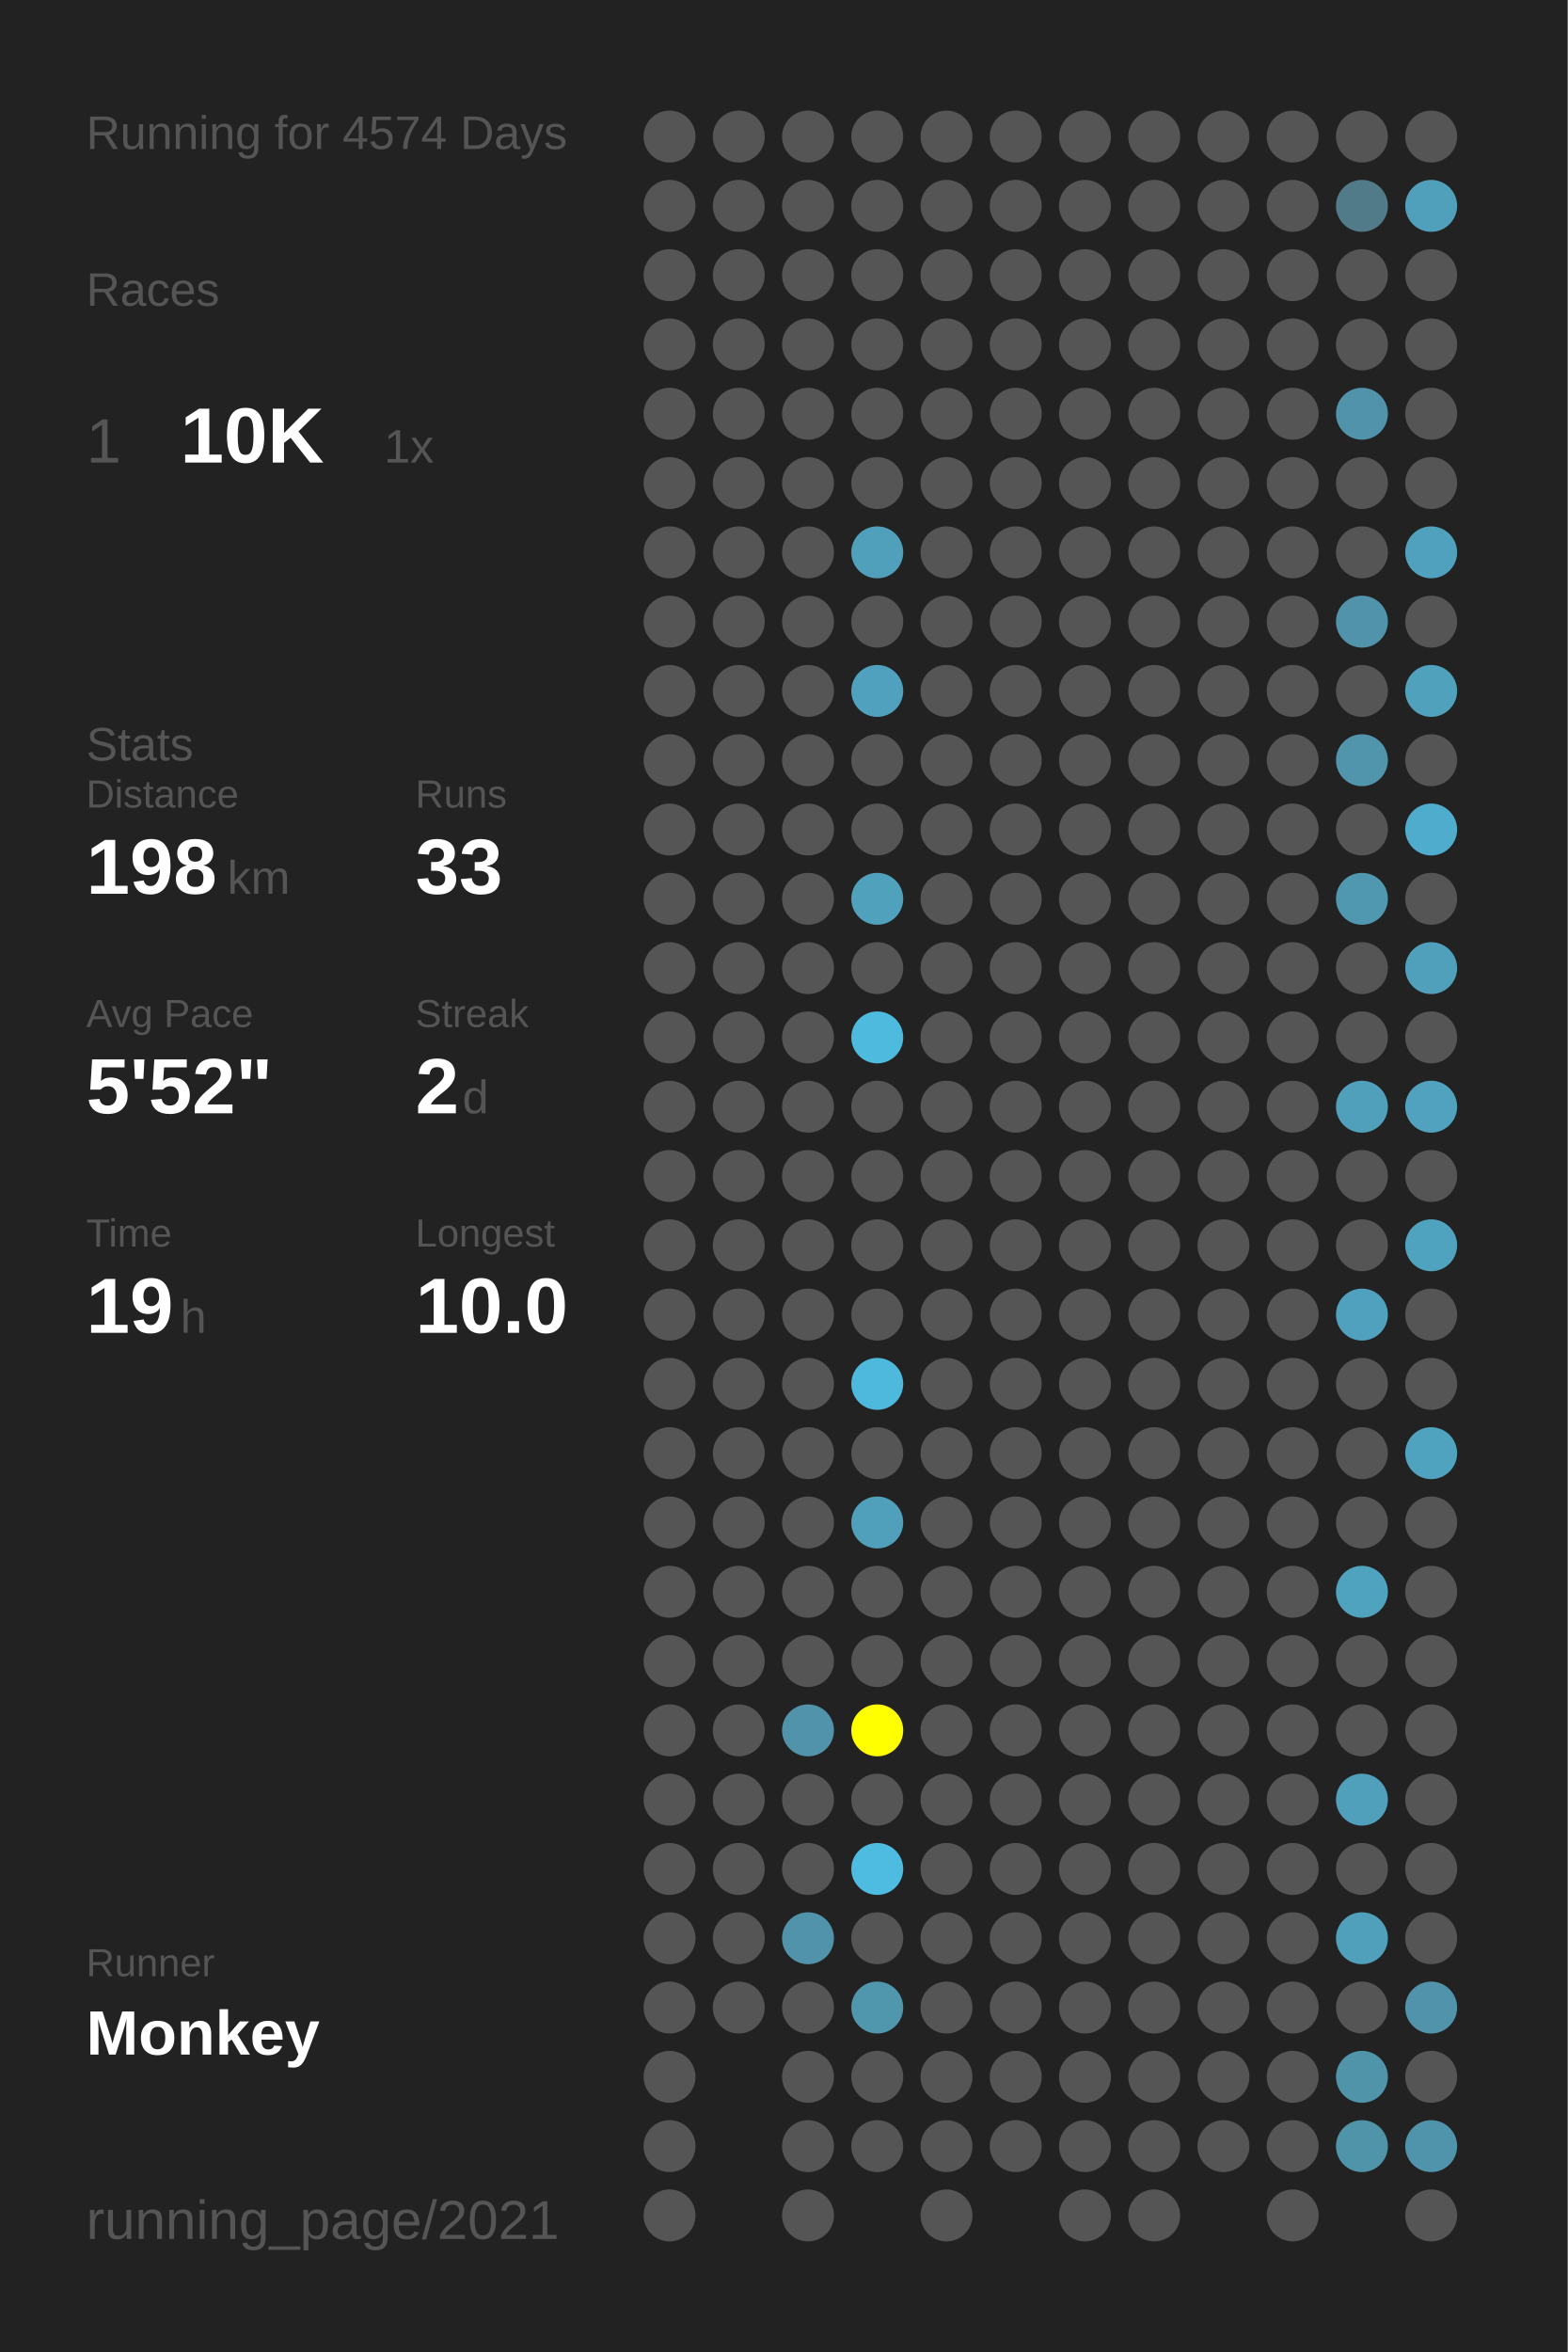
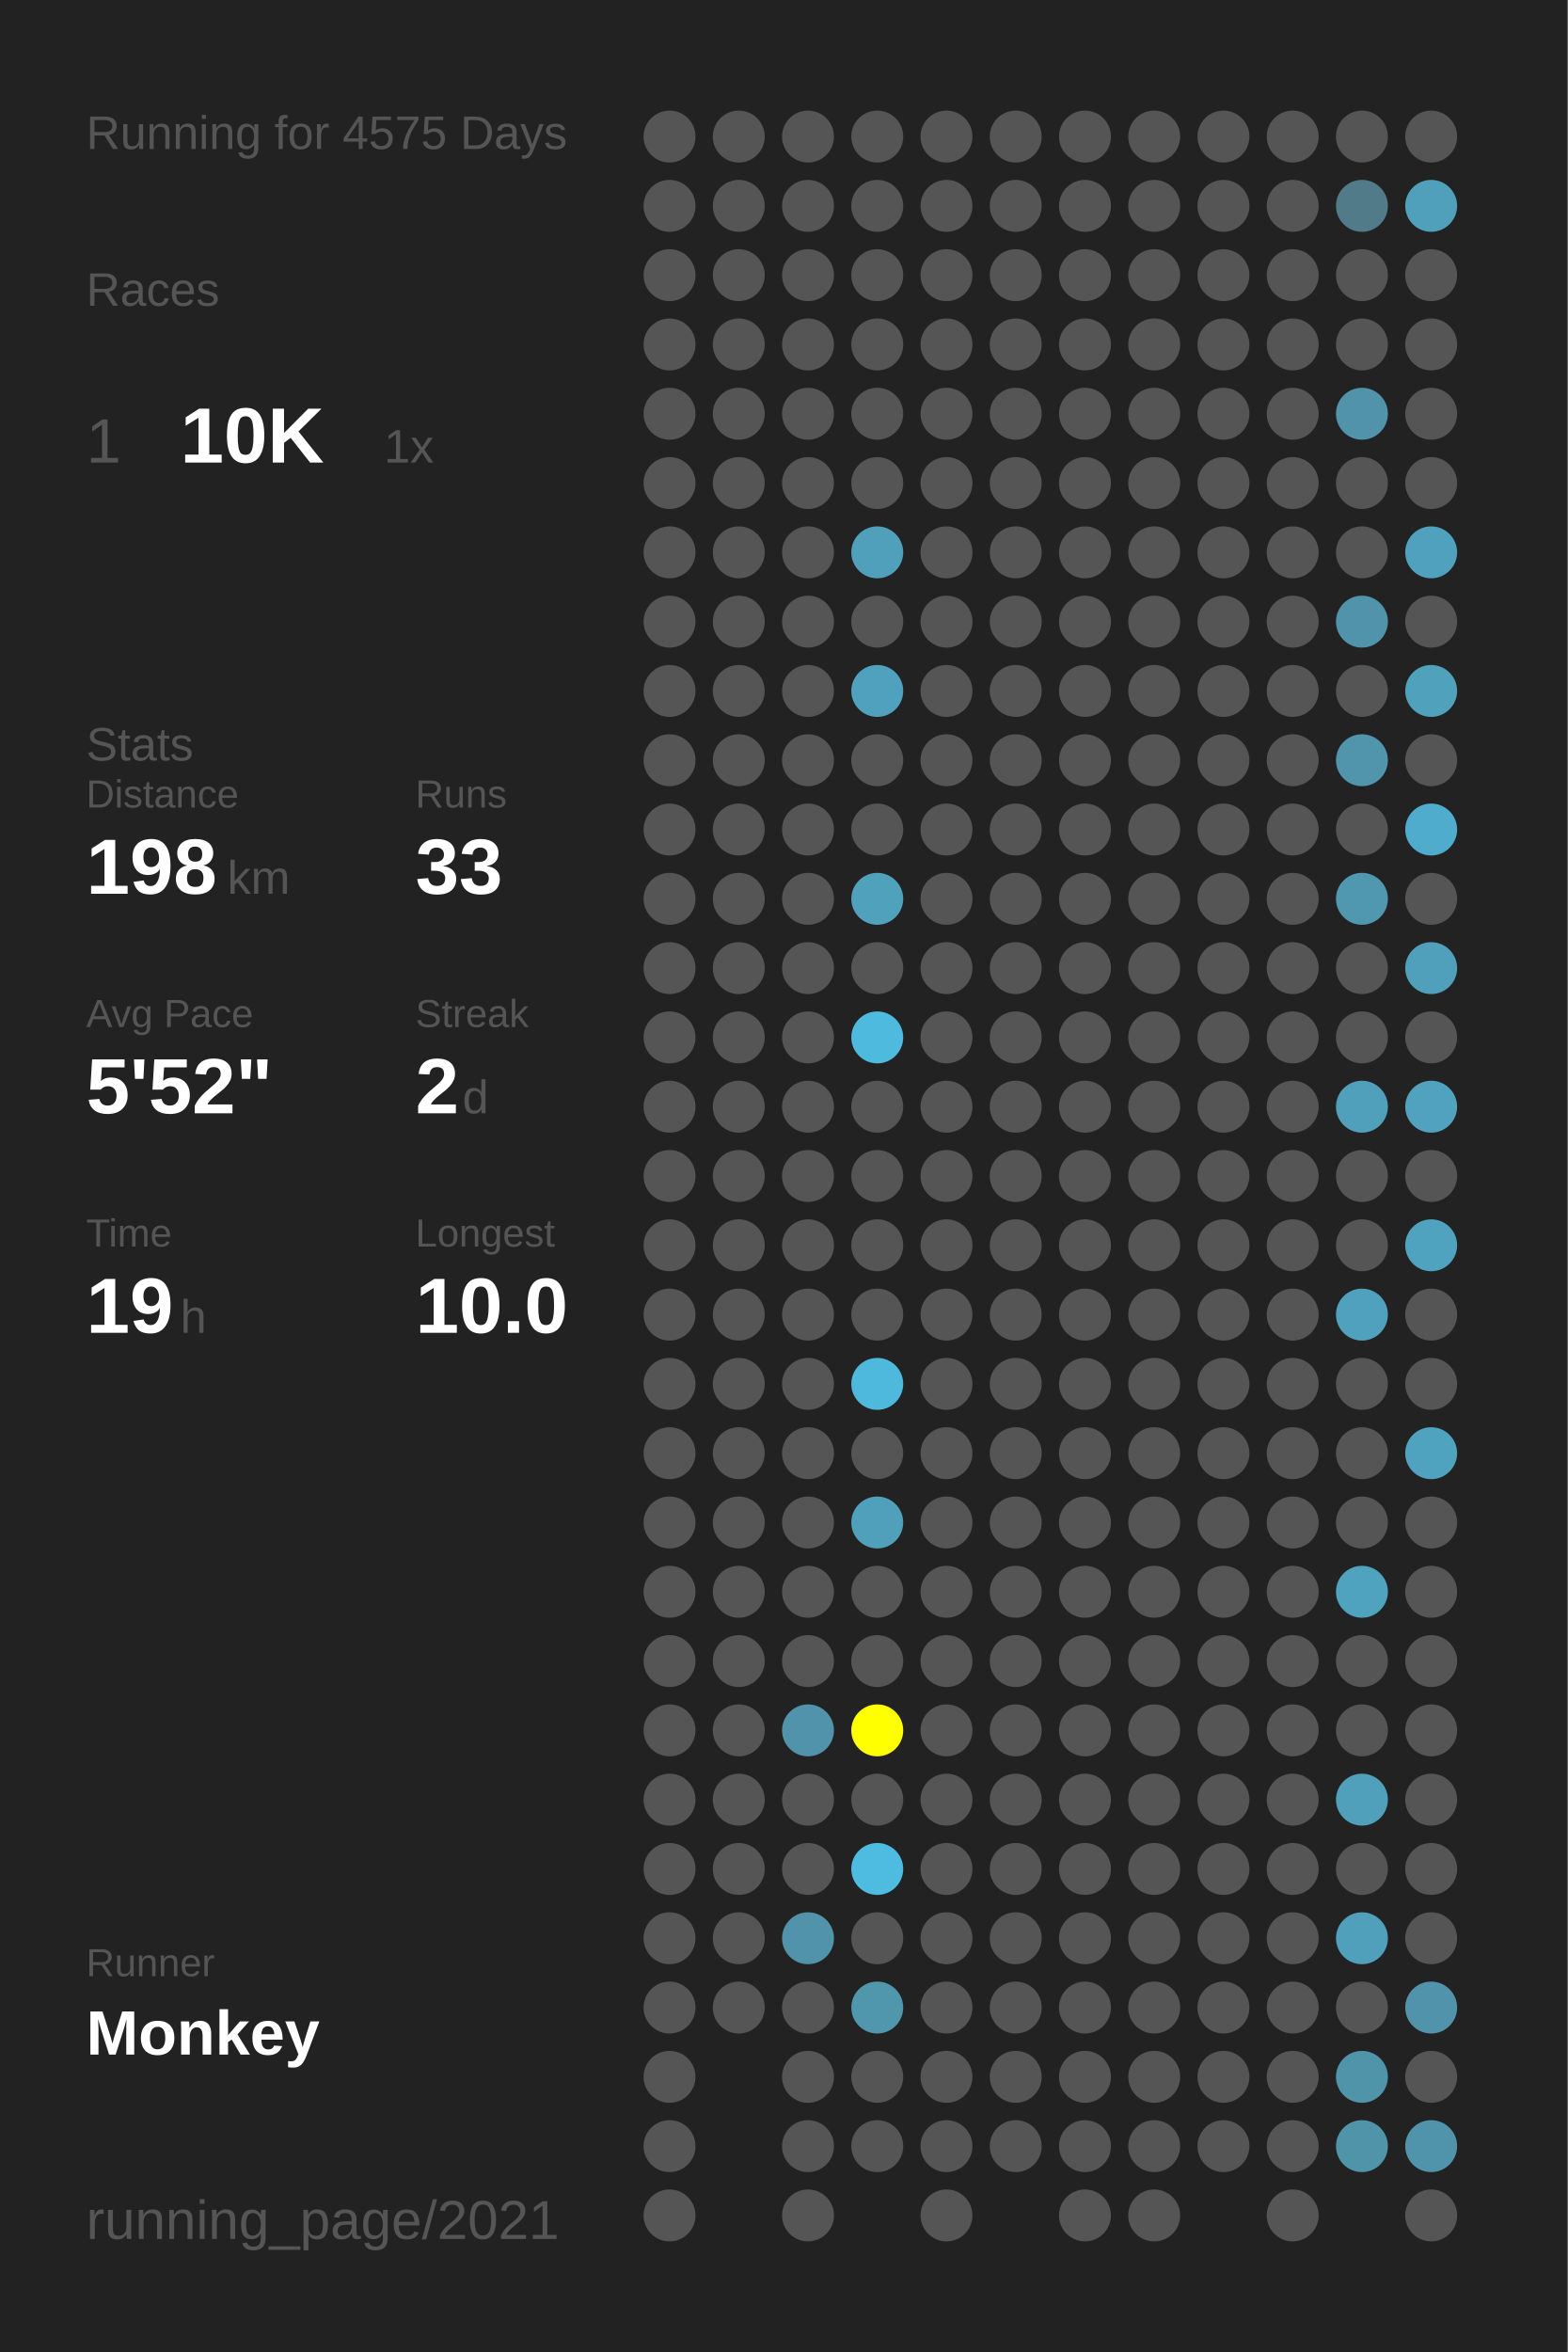
<svg xmlns="http://www.w3.org/2000/svg" baseProfile="full" height="300mm" version="1.1" viewBox="0,0,200,300" width="200mm">
  <defs />
  <rect fill="#222222" height="300" width="200" x="0" y="0" />
-   <text fill="#555555" style="font-size:6px; font-family:Arial;" x="11" y="19">Running for 4574 Days</text>
+   <text fill="#555555" style="font-size:6px; font-family:Arial;" x="11" y="19">Running for 4575 Days</text>
  <text fill="#555555" style="font-size:6px; font-family:Arial;" x="11" y="39">Races</text>
  <text fill="#555555" style="font-size:8px; font-family:Arial;" x="11" y="59">1</text>
  <text fill="#FFFFFF" style="font-size:10px; font-family:Arial; font-weight:bold;" x="23" y="59">10K</text>
  <text fill="#555555" style="font-size:6px; font-family:Arial;" x="49" y="59">1x</text>
  <text fill="#555555" style="font-size:6px; font-family:Arial;" x="11" y="97">Stats</text>
  <text fill="#555555" style="font-size:5px; font-family:Arial;" x="11" y="103">Distance</text>
  <text fill="#FFFFFF" style="font-size:10px; font-family:Arial; font-weight:bold;" x="11" y="114">198</text>
  <text fill="#555555" style="font-size:6px; font-family:Arial;" x="29" y="114">km</text>
  <text fill="#555555" style="font-size:5px; font-family:Arial;" x="53" y="103">Runs</text>
  <text fill="#FFFFFF" style="font-size:10px; font-family:Arial; font-weight:bold;" x="53" y="114">33</text>
  <text fill="#555555" style="font-size:5px; font-family:Arial;" x="11" y="131">Avg Pace</text>
  <text fill="#FFFFFF" style="font-size:10px; font-family:Arial; font-weight:bold;" x="11" y="142">5'52"</text>
  <text fill="#555555" style="font-size:5px; font-family:Arial;" x="53" y="131">Streak</text>
  <text fill="#FFFFFF" style="font-size:10px; font-family:Arial; font-weight:bold;" x="53" y="142">2</text>
  <text fill="#555555" style="font-size:6px; font-family:Arial;" x="59" y="142">d</text>
  <text fill="#555555" style="font-size:5px; font-family:Arial;" x="11" y="159">Time</text>
  <text fill="#FFFFFF" style="font-size:10px; font-family:Arial; font-weight:bold;" x="11" y="170">19</text>
  <text fill="#555555" style="font-size:6px; font-family:Arial;" x="23" y="170">h</text>
  <text fill="#555555" style="font-size:5px; font-family:Arial;" x="53" y="159">Longest</text>
  <text fill="#FFFFFF" style="font-size:10px; font-family:Arial; font-weight:bold;" x="53" y="170">10.0</text>
  <text fill="#555555" style="font-size:5px; font-family:Arial;" x="11" y="252.065">Runner</text>
  <text fill="#FFFFFF" style="font-size:8px; font-family:Arial; font-weight:bold;" x="11" y="262.065">Monkey</text>
  <text fill="#555555" style="font-size:7px; font-family:Arial;" x="11" y="285.581">running_page/2021</text>
  <circle cx="85.417" cy="17.419" fill="#555555" r="3.312" />
  <circle cx="85.417" cy="26.258" fill="#555555" r="3.312" />
  <circle cx="85.417" cy="35.097" fill="#555555" r="3.312" />
  <circle cx="85.417" cy="43.935" fill="#555555" r="3.312" />
  <circle cx="85.417" cy="52.774" fill="#555555" r="3.312" />
  <circle cx="85.417" cy="61.613" fill="#555555" r="3.312" />
  <circle cx="85.417" cy="70.452" fill="#555555" r="3.312" />
  <circle cx="85.417" cy="79.29" fill="#555555" r="3.312" />
  <circle cx="85.417" cy="88.129" fill="#555555" r="3.312" />
  <circle cx="85.417" cy="96.968" fill="#555555" r="3.312" />
  <circle cx="85.417" cy="105.806" fill="#555555" r="3.312" />
  <circle cx="85.417" cy="114.645" fill="#555555" r="3.312" />
  <circle cx="85.417" cy="123.484" fill="#555555" r="3.312" />
  <circle cx="85.417" cy="132.323" fill="#555555" r="3.312" />
  <circle cx="85.417" cy="141.161" fill="#555555" r="3.312" />
  <circle cx="85.417" cy="150" fill="#555555" r="3.312" />
  <circle cx="85.417" cy="158.839" fill="#555555" r="3.312" />
  <circle cx="85.417" cy="167.677" fill="#555555" r="3.312" />
  <circle cx="85.417" cy="176.516" fill="#555555" r="3.312" />
  <circle cx="85.417" cy="185.355" fill="#555555" r="3.312" />
  <circle cx="85.417" cy="194.194" fill="#555555" r="3.312" />
  <circle cx="85.417" cy="203.032" fill="#555555" r="3.312" />
  <circle cx="85.417" cy="211.871" fill="#555555" r="3.312" />
  <circle cx="85.417" cy="220.71" fill="#555555" r="3.312" />
  <circle cx="85.417" cy="229.548" fill="#555555" r="3.312" />
  <circle cx="85.417" cy="238.387" fill="#555555" r="3.312" />
  <circle cx="85.417" cy="247.226" fill="#555555" r="3.312" />
  <circle cx="85.417" cy="256.065" fill="#555555" r="3.312" />
  <circle cx="85.417" cy="264.903" fill="#555555" r="3.312" />
  <circle cx="85.417" cy="273.742" fill="#555555" r="3.312" />
  <circle cx="85.417" cy="282.581" fill="#555555" r="3.312" />
  <circle cx="94.25" cy="17.419" fill="#555555" r="3.312" />
  <circle cx="94.25" cy="26.258" fill="#555555" r="3.312" />
  <circle cx="94.25" cy="35.097" fill="#555555" r="3.312" />
  <circle cx="94.25" cy="43.935" fill="#555555" r="3.312" />
  <circle cx="94.25" cy="52.774" fill="#555555" r="3.312" />
  <circle cx="94.25" cy="61.613" fill="#555555" r="3.312" />
  <circle cx="94.25" cy="70.452" fill="#555555" r="3.312" />
  <circle cx="94.25" cy="79.29" fill="#555555" r="3.312" />
  <circle cx="94.25" cy="88.129" fill="#555555" r="3.312" />
  <circle cx="94.25" cy="96.968" fill="#555555" r="3.312" />
  <circle cx="94.25" cy="105.806" fill="#555555" r="3.312" />
  <circle cx="94.25" cy="114.645" fill="#555555" r="3.312" />
  <circle cx="94.25" cy="123.484" fill="#555555" r="3.312" />
  <circle cx="94.25" cy="132.323" fill="#555555" r="3.312" />
  <circle cx="94.25" cy="141.161" fill="#555555" r="3.312" />
  <circle cx="94.25" cy="150" fill="#555555" r="3.312" />
  <circle cx="94.25" cy="158.839" fill="#555555" r="3.312" />
  <circle cx="94.25" cy="167.677" fill="#555555" r="3.312" />
  <circle cx="94.25" cy="176.516" fill="#555555" r="3.312" />
  <circle cx="94.25" cy="185.355" fill="#555555" r="3.312" />
  <circle cx="94.25" cy="194.194" fill="#555555" r="3.312" />
  <circle cx="94.25" cy="203.032" fill="#555555" r="3.312" />
  <circle cx="94.25" cy="211.871" fill="#555555" r="3.312" />
  <circle cx="94.25" cy="220.71" fill="#555555" r="3.312" />
  <circle cx="94.25" cy="229.548" fill="#555555" r="3.312" />
  <circle cx="94.25" cy="238.387" fill="#555555" r="3.312" />
  <circle cx="94.25" cy="247.226" fill="#555555" r="3.312" />
  <circle cx="94.25" cy="256.065" fill="#555555" r="3.312" />
  <circle cx="103.083" cy="17.419" fill="#555555" r="3.312" />
  <circle cx="103.083" cy="26.258" fill="#555555" r="3.312" />
  <circle cx="103.083" cy="35.097" fill="#555555" r="3.312" />
  <circle cx="103.083" cy="43.935" fill="#555555" r="3.312" />
  <circle cx="103.083" cy="52.774" fill="#555555" r="3.312" />
  <circle cx="103.083" cy="61.613" fill="#555555" r="3.312" />
  <circle cx="103.083" cy="70.452" fill="#555555" r="3.312" />
  <circle cx="103.083" cy="79.29" fill="#555555" r="3.312" />
  <circle cx="103.083" cy="88.129" fill="#555555" r="3.312" />
  <circle cx="103.083" cy="96.968" fill="#555555" r="3.312" />
  <circle cx="103.083" cy="105.806" fill="#555555" r="3.312" />
  <circle cx="103.083" cy="114.645" fill="#555555" r="3.312" />
  <circle cx="103.083" cy="123.484" fill="#555555" r="3.312" />
  <circle cx="103.083" cy="132.323" fill="#555555" r="3.312" />
  <circle cx="103.083" cy="141.161" fill="#555555" r="3.312" />
  <circle cx="103.083" cy="150" fill="#555555" r="3.312" />
  <circle cx="103.083" cy="158.839" fill="#555555" r="3.312" />
  <circle cx="103.083" cy="167.677" fill="#555555" r="3.312" />
  <circle cx="103.083" cy="176.516" fill="#555555" r="3.312" />
  <circle cx="103.083" cy="185.355" fill="#555555" r="3.312" />
  <circle cx="103.083" cy="194.194" fill="#555555" r="3.312" />
  <circle cx="103.083" cy="203.032" fill="#555555" r="3.312" />
  <circle cx="103.083" cy="211.871" fill="#555555" r="3.312" />
  <circle cx="103.083" cy="220.71" fill="#5093aa" r="3.312" />
  <circle cx="103.083" cy="229.548" fill="#555555" r="3.312" />
  <circle cx="103.083" cy="238.387" fill="#555555" r="3.312" />
  <circle cx="103.083" cy="247.226" fill="#5093aa" r="3.312" />
  <circle cx="103.083" cy="256.065" fill="#555555" r="3.312" />
  <circle cx="103.083" cy="264.903" fill="#555555" r="3.312" />
  <circle cx="103.083" cy="273.742" fill="#555555" r="3.312" />
  <circle cx="103.083" cy="282.581" fill="#555555" r="3.312" />
  <circle cx="111.917" cy="17.419" fill="#555555" r="3.312" />
  <circle cx="111.917" cy="26.258" fill="#555555" r="3.312" />
  <circle cx="111.917" cy="35.097" fill="#555555" r="3.312" />
  <circle cx="111.917" cy="43.935" fill="#555555" r="3.312" />
  <circle cx="111.917" cy="52.774" fill="#555555" r="3.312" />
  <circle cx="111.917" cy="61.613" fill="#555555" r="3.312" />
  <circle cx="111.917" cy="70.452" fill="#50a0bb" r="3.312" />
  <circle cx="111.917" cy="79.29" fill="#555555" r="3.312" />
  <circle cx="111.917" cy="88.129" fill="#50a1bd" r="3.312" />
  <circle cx="111.917" cy="96.968" fill="#555555" r="3.312" />
  <circle cx="111.917" cy="105.806" fill="#555555" r="3.312" />
  <circle cx="111.917" cy="114.645" fill="#50a1bc" r="3.312" />
  <circle cx="111.917" cy="123.484" fill="#555555" r="3.312" />
  <circle cx="111.917" cy="132.323" fill="#4ebade" r="3.312" />
  <circle cx="111.917" cy="141.161" fill="#555555" r="3.312" />
  <circle cx="111.917" cy="150" fill="#555555" r="3.312" />
  <circle cx="111.917" cy="158.839" fill="#555555" r="3.312" />
  <circle cx="111.917" cy="167.677" fill="#555555" r="3.312" />
  <circle cx="111.917" cy="176.516" fill="#4eb9dd" r="3.312" />
  <circle cx="111.917" cy="185.355" fill="#555555" r="3.312" />
  <circle cx="111.917" cy="194.194" fill="#50a0bb" r="3.312" />
  <circle cx="111.917" cy="203.032" fill="#555555" r="3.312" />
  <circle cx="111.917" cy="211.871" fill="#555555" r="3.312" />
  <circle cx="111.917" cy="220.71" fill="#FFFF00" r="3.312" />
  <circle cx="111.917" cy="229.548" fill="#555555" r="3.312" />
  <circle cx="111.917" cy="238.387" fill="#4ebce1" r="3.312" />
  <circle cx="111.917" cy="247.226" fill="#555555" r="3.312" />
  <circle cx="111.917" cy="256.065" fill="#5096ad" r="3.312" />
  <circle cx="111.917" cy="264.903" fill="#555555" r="3.312" />
  <circle cx="111.917" cy="273.742" fill="#555555" r="3.312" />
  <circle cx="120.75" cy="17.419" fill="#555555" r="3.312" />
  <circle cx="120.75" cy="26.258" fill="#555555" r="3.312" />
  <circle cx="120.75" cy="35.097" fill="#555555" r="3.312" />
  <circle cx="120.75" cy="43.935" fill="#555555" r="3.312" />
  <circle cx="120.75" cy="52.774" fill="#555555" r="3.312" />
  <circle cx="120.75" cy="61.613" fill="#555555" r="3.312" />
  <circle cx="120.75" cy="70.452" fill="#555555" r="3.312" />
  <circle cx="120.75" cy="79.29" fill="#555555" r="3.312" />
  <circle cx="120.75" cy="88.129" fill="#555555" r="3.312" />
  <circle cx="120.75" cy="96.968" fill="#555555" r="3.312" />
  <circle cx="120.75" cy="105.806" fill="#555555" r="3.312" />
  <circle cx="120.75" cy="114.645" fill="#555555" r="3.312" />
  <circle cx="120.75" cy="123.484" fill="#555555" r="3.312" />
  <circle cx="120.75" cy="132.323" fill="#555555" r="3.312" />
  <circle cx="120.75" cy="141.161" fill="#555555" r="3.312" />
  <circle cx="120.75" cy="150" fill="#555555" r="3.312" />
  <circle cx="120.75" cy="158.839" fill="#555555" r="3.312" />
  <circle cx="120.75" cy="167.677" fill="#555555" r="3.312" />
  <circle cx="120.75" cy="176.516" fill="#555555" r="3.312" />
  <circle cx="120.75" cy="185.355" fill="#555555" r="3.312" />
  <circle cx="120.75" cy="194.194" fill="#555555" r="3.312" />
  <circle cx="120.75" cy="203.032" fill="#555555" r="3.312" />
  <circle cx="120.75" cy="211.871" fill="#555555" r="3.312" />
  <circle cx="120.75" cy="220.71" fill="#555555" r="3.312" />
  <circle cx="120.75" cy="229.548" fill="#555555" r="3.312" />
  <circle cx="120.75" cy="238.387" fill="#555555" r="3.312" />
  <circle cx="120.75" cy="247.226" fill="#555555" r="3.312" />
  <circle cx="120.75" cy="256.065" fill="#555555" r="3.312" />
  <circle cx="120.75" cy="264.903" fill="#555555" r="3.312" />
  <circle cx="120.75" cy="273.742" fill="#555555" r="3.312" />
  <circle cx="120.75" cy="282.581" fill="#555555" r="3.312" />
  <circle cx="129.583" cy="17.419" fill="#555555" r="3.312" />
  <circle cx="129.583" cy="26.258" fill="#555555" r="3.312" />
  <circle cx="129.583" cy="35.097" fill="#555555" r="3.312" />
  <circle cx="129.583" cy="43.935" fill="#555555" r="3.312" />
  <circle cx="129.583" cy="52.774" fill="#555555" r="3.312" />
  <circle cx="129.583" cy="61.613" fill="#555555" r="3.312" />
  <circle cx="129.583" cy="70.452" fill="#555555" r="3.312" />
  <circle cx="129.583" cy="79.29" fill="#555555" r="3.312" />
  <circle cx="129.583" cy="88.129" fill="#555555" r="3.312" />
  <circle cx="129.583" cy="96.968" fill="#555555" r="3.312" />
  <circle cx="129.583" cy="105.806" fill="#555555" r="3.312" />
  <circle cx="129.583" cy="114.645" fill="#555555" r="3.312" />
  <circle cx="129.583" cy="123.484" fill="#555555" r="3.312" />
  <circle cx="129.583" cy="132.323" fill="#555555" r="3.312" />
  <circle cx="129.583" cy="141.161" fill="#555555" r="3.312" />
  <circle cx="129.583" cy="150" fill="#555555" r="3.312" />
  <circle cx="129.583" cy="158.839" fill="#555555" r="3.312" />
  <circle cx="129.583" cy="167.677" fill="#555555" r="3.312" />
  <circle cx="129.583" cy="176.516" fill="#555555" r="3.312" />
  <circle cx="129.583" cy="185.355" fill="#555555" r="3.312" />
  <circle cx="129.583" cy="194.194" fill="#555555" r="3.312" />
  <circle cx="129.583" cy="203.032" fill="#555555" r="3.312" />
  <circle cx="129.583" cy="211.871" fill="#555555" r="3.312" />
  <circle cx="129.583" cy="220.71" fill="#555555" r="3.312" />
  <circle cx="129.583" cy="229.548" fill="#555555" r="3.312" />
  <circle cx="129.583" cy="238.387" fill="#555555" r="3.312" />
  <circle cx="129.583" cy="247.226" fill="#555555" r="3.312" />
  <circle cx="129.583" cy="256.065" fill="#555555" r="3.312" />
  <circle cx="129.583" cy="264.903" fill="#555555" r="3.312" />
  <circle cx="129.583" cy="273.742" fill="#555555" r="3.312" />
  <circle cx="138.417" cy="17.419" fill="#555555" r="3.312" />
  <circle cx="138.417" cy="26.258" fill="#555555" r="3.312" />
  <circle cx="138.417" cy="35.097" fill="#555555" r="3.312" />
  <circle cx="138.417" cy="43.935" fill="#555555" r="3.312" />
  <circle cx="138.417" cy="52.774" fill="#555555" r="3.312" />
  <circle cx="138.417" cy="61.613" fill="#555555" r="3.312" />
  <circle cx="138.417" cy="70.452" fill="#555555" r="3.312" />
  <circle cx="138.417" cy="79.29" fill="#555555" r="3.312" />
  <circle cx="138.417" cy="88.129" fill="#555555" r="3.312" />
  <circle cx="138.417" cy="96.968" fill="#555555" r="3.312" />
  <circle cx="138.417" cy="105.806" fill="#555555" r="3.312" />
  <circle cx="138.417" cy="114.645" fill="#555555" r="3.312" />
  <circle cx="138.417" cy="123.484" fill="#555555" r="3.312" />
  <circle cx="138.417" cy="132.323" fill="#555555" r="3.312" />
  <circle cx="138.417" cy="141.161" fill="#555555" r="3.312" />
  <circle cx="138.417" cy="150" fill="#555555" r="3.312" />
  <circle cx="138.417" cy="158.839" fill="#555555" r="3.312" />
  <circle cx="138.417" cy="167.677" fill="#555555" r="3.312" />
  <circle cx="138.417" cy="176.516" fill="#555555" r="3.312" />
  <circle cx="138.417" cy="185.355" fill="#555555" r="3.312" />
  <circle cx="138.417" cy="194.194" fill="#555555" r="3.312" />
  <circle cx="138.417" cy="203.032" fill="#555555" r="3.312" />
  <circle cx="138.417" cy="211.871" fill="#555555" r="3.312" />
  <circle cx="138.417" cy="220.71" fill="#555555" r="3.312" />
  <circle cx="138.417" cy="229.548" fill="#555555" r="3.312" />
  <circle cx="138.417" cy="238.387" fill="#555555" r="3.312" />
  <circle cx="138.417" cy="247.226" fill="#555555" r="3.312" />
  <circle cx="138.417" cy="256.065" fill="#555555" r="3.312" />
  <circle cx="138.417" cy="264.903" fill="#555555" r="3.312" />
  <circle cx="138.417" cy="273.742" fill="#555555" r="3.312" />
  <circle cx="138.417" cy="282.581" fill="#555555" r="3.312" />
  <circle cx="147.25" cy="17.419" fill="#555555" r="3.312" />
  <circle cx="147.25" cy="26.258" fill="#555555" r="3.312" />
  <circle cx="147.25" cy="35.097" fill="#555555" r="3.312" />
  <circle cx="147.25" cy="43.935" fill="#555555" r="3.312" />
  <circle cx="147.25" cy="52.774" fill="#555555" r="3.312" />
  <circle cx="147.25" cy="61.613" fill="#555555" r="3.312" />
  <circle cx="147.25" cy="70.452" fill="#555555" r="3.312" />
  <circle cx="147.25" cy="79.29" fill="#555555" r="3.312" />
  <circle cx="147.25" cy="88.129" fill="#555555" r="3.312" />
  <circle cx="147.25" cy="96.968" fill="#555555" r="3.312" />
  <circle cx="147.25" cy="105.806" fill="#555555" r="3.312" />
  <circle cx="147.25" cy="114.645" fill="#555555" r="3.312" />
  <circle cx="147.25" cy="123.484" fill="#555555" r="3.312" />
  <circle cx="147.25" cy="132.323" fill="#555555" r="3.312" />
  <circle cx="147.25" cy="141.161" fill="#555555" r="3.312" />
  <circle cx="147.25" cy="150" fill="#555555" r="3.312" />
  <circle cx="147.25" cy="158.839" fill="#555555" r="3.312" />
  <circle cx="147.25" cy="167.677" fill="#555555" r="3.312" />
  <circle cx="147.25" cy="176.516" fill="#555555" r="3.312" />
  <circle cx="147.25" cy="185.355" fill="#555555" r="3.312" />
  <circle cx="147.25" cy="194.194" fill="#555555" r="3.312" />
  <circle cx="147.25" cy="203.032" fill="#555555" r="3.312" />
  <circle cx="147.25" cy="211.871" fill="#555555" r="3.312" />
  <circle cx="147.25" cy="220.71" fill="#555555" r="3.312" />
  <circle cx="147.25" cy="229.548" fill="#555555" r="3.312" />
  <circle cx="147.25" cy="238.387" fill="#555555" r="3.312" />
  <circle cx="147.25" cy="247.226" fill="#555555" r="3.312" />
  <circle cx="147.25" cy="256.065" fill="#555555" r="3.312" />
  <circle cx="147.25" cy="264.903" fill="#555555" r="3.312" />
  <circle cx="147.25" cy="273.742" fill="#555555" r="3.312" />
  <circle cx="147.25" cy="282.581" fill="#555555" r="3.312" />
  <circle cx="156.083" cy="17.419" fill="#555555" r="3.312" />
  <circle cx="156.083" cy="26.258" fill="#555555" r="3.312" />
  <circle cx="156.083" cy="35.097" fill="#555555" r="3.312" />
  <circle cx="156.083" cy="43.935" fill="#555555" r="3.312" />
  <circle cx="156.083" cy="52.774" fill="#555555" r="3.312" />
  <circle cx="156.083" cy="61.613" fill="#555555" r="3.312" />
  <circle cx="156.083" cy="70.452" fill="#555555" r="3.312" />
  <circle cx="156.083" cy="79.29" fill="#555555" r="3.312" />
  <circle cx="156.083" cy="88.129" fill="#555555" r="3.312" />
  <circle cx="156.083" cy="96.968" fill="#555555" r="3.312" />
  <circle cx="156.083" cy="105.806" fill="#555555" r="3.312" />
  <circle cx="156.083" cy="114.645" fill="#555555" r="3.312" />
  <circle cx="156.083" cy="123.484" fill="#555555" r="3.312" />
  <circle cx="156.083" cy="132.323" fill="#555555" r="3.312" />
  <circle cx="156.083" cy="141.161" fill="#555555" r="3.312" />
  <circle cx="156.083" cy="150" fill="#555555" r="3.312" />
  <circle cx="156.083" cy="158.839" fill="#555555" r="3.312" />
  <circle cx="156.083" cy="167.677" fill="#555555" r="3.312" />
  <circle cx="156.083" cy="176.516" fill="#555555" r="3.312" />
  <circle cx="156.083" cy="185.355" fill="#555555" r="3.312" />
  <circle cx="156.083" cy="194.194" fill="#555555" r="3.312" />
  <circle cx="156.083" cy="203.032" fill="#555555" r="3.312" />
  <circle cx="156.083" cy="211.871" fill="#555555" r="3.312" />
  <circle cx="156.083" cy="220.71" fill="#555555" r="3.312" />
  <circle cx="156.083" cy="229.548" fill="#555555" r="3.312" />
  <circle cx="156.083" cy="238.387" fill="#555555" r="3.312" />
  <circle cx="156.083" cy="247.226" fill="#555555" r="3.312" />
  <circle cx="156.083" cy="256.065" fill="#555555" r="3.312" />
  <circle cx="156.083" cy="264.903" fill="#555555" r="3.312" />
  <circle cx="156.083" cy="273.742" fill="#555555" r="3.312" />
  <circle cx="164.917" cy="17.419" fill="#555555" r="3.312" />
  <circle cx="164.917" cy="26.258" fill="#555555" r="3.312" />
  <circle cx="164.917" cy="35.097" fill="#555555" r="3.312" />
  <circle cx="164.917" cy="43.935" fill="#555555" r="3.312" />
  <circle cx="164.917" cy="52.774" fill="#555555" r="3.312" />
  <circle cx="164.917" cy="61.613" fill="#555555" r="3.312" />
  <circle cx="164.917" cy="70.452" fill="#555555" r="3.312" />
  <circle cx="164.917" cy="79.29" fill="#555555" r="3.312" />
  <circle cx="164.917" cy="88.129" fill="#555555" r="3.312" />
  <circle cx="164.917" cy="96.968" fill="#555555" r="3.312" />
  <circle cx="164.917" cy="105.806" fill="#555555" r="3.312" />
  <circle cx="164.917" cy="114.645" fill="#555555" r="3.312" />
  <circle cx="164.917" cy="123.484" fill="#555555" r="3.312" />
  <circle cx="164.917" cy="132.323" fill="#555555" r="3.312" />
  <circle cx="164.917" cy="141.161" fill="#555555" r="3.312" />
  <circle cx="164.917" cy="150" fill="#555555" r="3.312" />
  <circle cx="164.917" cy="158.839" fill="#555555" r="3.312" />
  <circle cx="164.917" cy="167.677" fill="#555555" r="3.312" />
  <circle cx="164.917" cy="176.516" fill="#555555" r="3.312" />
  <circle cx="164.917" cy="185.355" fill="#555555" r="3.312" />
  <circle cx="164.917" cy="194.194" fill="#555555" r="3.312" />
  <circle cx="164.917" cy="203.032" fill="#555555" r="3.312" />
  <circle cx="164.917" cy="211.871" fill="#555555" r="3.312" />
  <circle cx="164.917" cy="220.71" fill="#555555" r="3.312" />
  <circle cx="164.917" cy="229.548" fill="#555555" r="3.312" />
  <circle cx="164.917" cy="238.387" fill="#555555" r="3.312" />
  <circle cx="164.917" cy="247.226" fill="#555555" r="3.312" />
  <circle cx="164.917" cy="256.065" fill="#555555" r="3.312" />
  <circle cx="164.917" cy="264.903" fill="#555555" r="3.312" />
  <circle cx="164.917" cy="273.742" fill="#555555" r="3.312" />
  <circle cx="164.917" cy="282.581" fill="#555555" r="3.312" />
  <circle cx="173.75" cy="17.419" fill="#555555" r="3.312" />
  <circle cx="173.75" cy="26.258" fill="#527b89" r="3.312" />
  <circle cx="173.75" cy="35.097" fill="#555555" r="3.312" />
  <circle cx="173.75" cy="43.935" fill="#555555" r="3.312" />
  <circle cx="173.75" cy="52.774" fill="#5093aa" r="3.312" />
  <circle cx="173.75" cy="61.613" fill="#555555" r="3.312" />
  <circle cx="173.75" cy="70.452" fill="#555555" r="3.312" />
  <circle cx="173.75" cy="79.29" fill="#5093aa" r="3.312" />
  <circle cx="173.75" cy="88.129" fill="#555555" r="3.312" />
  <circle cx="173.75" cy="96.968" fill="#5095ac" r="3.312" />
  <circle cx="173.75" cy="105.806" fill="#555555" r="3.312" />
  <circle cx="173.75" cy="114.645" fill="#5098b0" r="3.312" />
  <circle cx="173.75" cy="123.484" fill="#555555" r="3.312" />
  <circle cx="173.75" cy="132.323" fill="#555555" r="3.312" />
  <circle cx="173.75" cy="141.161" fill="#50a0bb" r="3.312" />
  <circle cx="173.75" cy="150" fill="#555555" r="3.312" />
  <circle cx="173.75" cy="158.839" fill="#555555" r="3.312" />
  <circle cx="173.75" cy="167.677" fill="#50a1bd" r="3.312" />
  <circle cx="173.75" cy="176.516" fill="#555555" r="3.312" />
  <circle cx="173.75" cy="185.355" fill="#555555" r="3.312" />
  <circle cx="173.75" cy="194.194" fill="#555555" r="3.312" />
  <circle cx="173.75" cy="203.032" fill="#4fa3bf" r="3.312" />
  <circle cx="173.75" cy="211.871" fill="#555555" r="3.312" />
  <circle cx="173.75" cy="220.71" fill="#555555" r="3.312" />
  <circle cx="173.75" cy="229.548" fill="#50a0bb" r="3.312" />
  <circle cx="173.75" cy="238.387" fill="#555555" r="3.312" />
  <circle cx="173.75" cy="247.226" fill="#50a0bb" r="3.312" />
  <circle cx="173.75" cy="256.065" fill="#555555" r="3.312" />
  <circle cx="173.75" cy="264.903" fill="#5094aa" r="3.312" />
  <circle cx="173.75" cy="273.742" fill="#5094aa" r="3.312" />
  <circle cx="182.583" cy="17.419" fill="#555555" r="3.312" />
  <circle cx="182.583" cy="26.258" fill="#50a0bb" r="3.312" />
  <circle cx="182.583" cy="35.097" fill="#555555" r="3.312" />
  <circle cx="182.583" cy="43.935" fill="#555555" r="3.312" />
  <circle cx="182.583" cy="52.774" fill="#555555" r="3.312" />
  <circle cx="182.583" cy="61.613" fill="#555555" r="3.312" />
  <circle cx="182.583" cy="70.452" fill="#50a1bd" r="3.312" />
  <circle cx="182.583" cy="79.29" fill="#555555" r="3.312" />
  <circle cx="182.583" cy="88.129" fill="#50a1bc" r="3.312" />
  <circle cx="182.583" cy="96.968" fill="#555555" r="3.312" />
  <circle cx="182.583" cy="105.806" fill="#4faccc" r="3.312" />
  <circle cx="182.583" cy="114.645" fill="#555555" r="3.312" />
  <circle cx="182.583" cy="123.484" fill="#50a0bb" r="3.312" />
  <circle cx="182.583" cy="132.323" fill="#555555" r="3.312" />
  <circle cx="182.583" cy="141.161" fill="#50a2be" r="3.312" />
  <circle cx="182.583" cy="150" fill="#555555" r="3.312" />
  <circle cx="182.583" cy="158.839" fill="#50a3bf" r="3.312" />
  <circle cx="182.583" cy="167.677" fill="#555555" r="3.312" />
  <circle cx="182.583" cy="176.516" fill="#555555" r="3.312" />
  <circle cx="182.583" cy="185.355" fill="#4fa3bf" r="3.312" />
  <circle cx="182.583" cy="194.194" fill="#555555" r="3.312" />
  <circle cx="182.583" cy="203.032" fill="#555555" r="3.312" />
  <circle cx="182.583" cy="211.871" fill="#555555" r="3.312" />
  <circle cx="182.583" cy="220.71" fill="#555555" r="3.312" />
  <circle cx="182.583" cy="229.548" fill="#555555" r="3.312" />
  <circle cx="182.583" cy="238.387" fill="#555555" r="3.312" />
  <circle cx="182.583" cy="247.226" fill="#555555" r="3.312" />
  <circle cx="182.583" cy="256.065" fill="#5093aa" r="3.312" />
  <circle cx="182.583" cy="264.903" fill="#555555" r="3.312" />
  <circle cx="182.583" cy="273.742" fill="#5094ab" r="3.312" />
  <circle cx="182.583" cy="282.581" fill="#555555" r="3.312" />
</svg>
